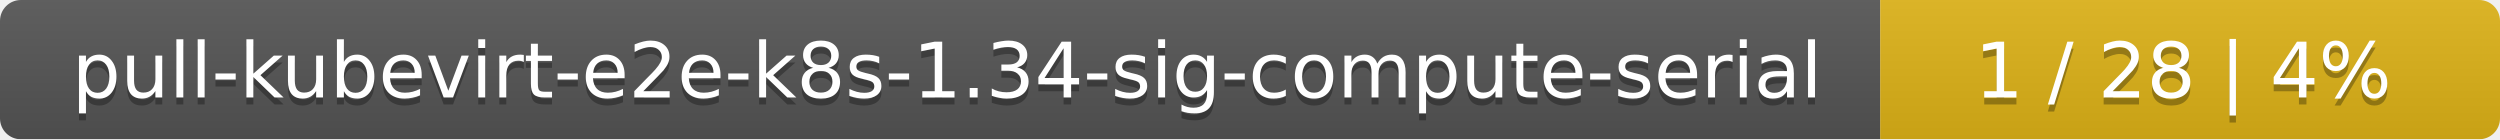
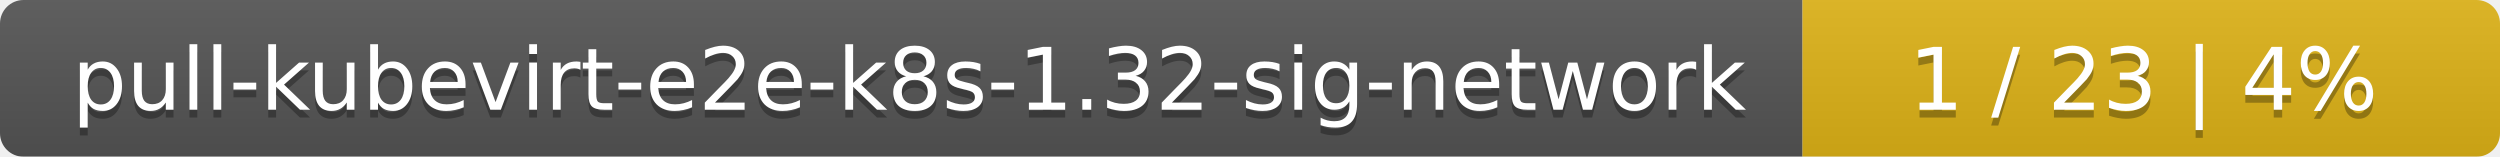
- <svg xmlns="http://www.w3.org/2000/svg" width="359" height="20">
+ <svg xmlns="http://www.w3.org/2000/svg" width="319" height="20">
  <linearGradient id="smooth" x2="0" y2="100%">
    <stop offset="0" stop-color="#bbb" stop-opacity=".1" />
    <stop offset="1" stop-opacity=".1" />
  </linearGradient>
  <mask id="round">
-     <rect width="359" height="20" rx="3" fill="#fff" />
+     <rect width="319" height="20" rx="3" fill="#fff" />
  </mask>
  <g mask="url(#round)">
-     <rect width="270" height="20" fill="#555" />
-     <rect x="270" width="89" height="20" fill="#dfb317" />
-     <rect width="359" height="20" fill="url(#smooth)" />
+     <rect width="230" height="20" fill="#555" />
+     <rect x="230" width="89" height="20" fill="#dfb317" />
+     <rect width="319" height="20" fill="url(#smooth)" />
  </g>
  <g fill="#fff" text-anchor="middle" font-family="DejaVu Sans,Verdana,Geneva,sans-serif" font-size="11">
-     <text x="136" y="15" fill="#010101" fill-opacity=".3">pull-kubevirt-e2e-k8s-1.34-sig-compute-serial</text>
-     <text x="136" y="14">pull-kubevirt-e2e-k8s-1.34-sig-compute-serial</text>
-     <text x="313.5" y="15" fill="#010101" fill-opacity=".3">1 / 28    |    4%</text>
-     <text x="313.5" y="14">1 / 28    |    4%</text>
+     <text x="116" y="15" fill="#010101" fill-opacity=".3">pull-kubevirt-e2e-k8s-1.32-sig-network</text>
+     <text x="116" y="14">pull-kubevirt-e2e-k8s-1.32-sig-network</text>
+     <text x="273.5" y="15" fill="#010101" fill-opacity=".3">1 / 23    |    4%</text>
+     <text x="273.5" y="14">1 / 23    |    4%</text>
  </g>
</svg>
